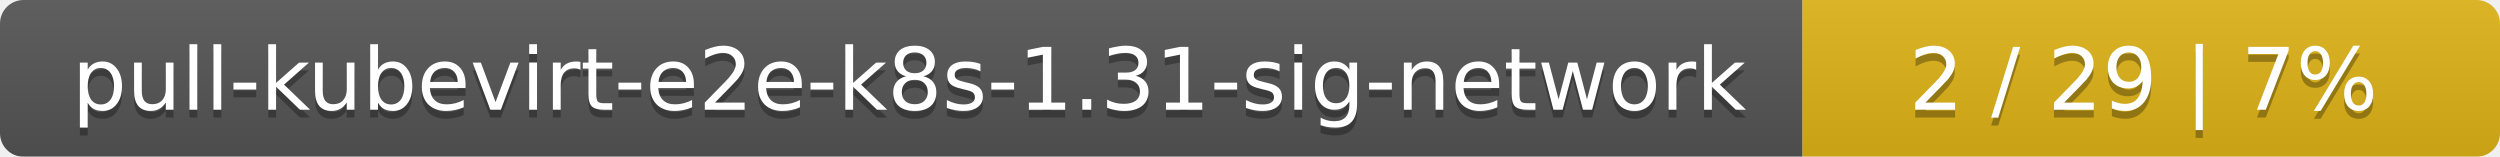
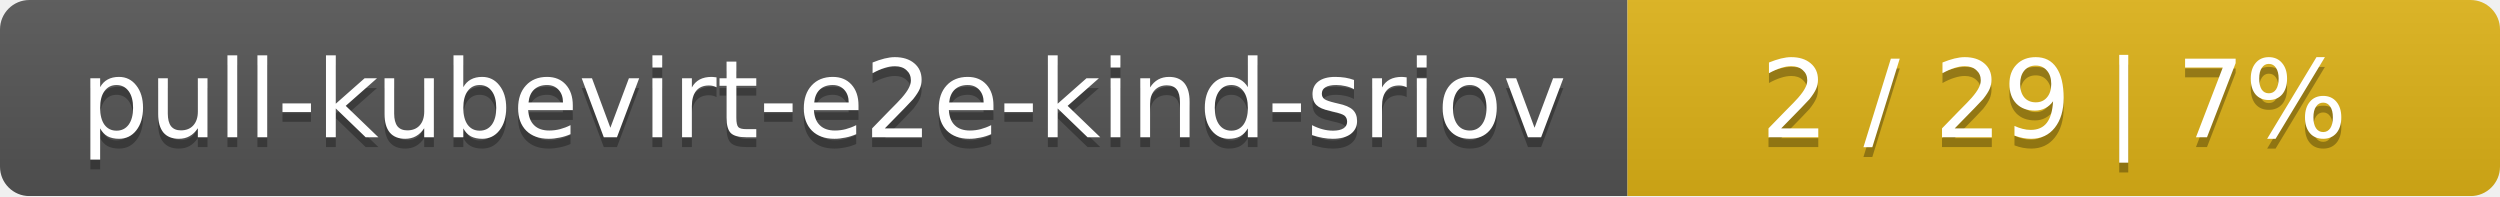
- <svg xmlns="http://www.w3.org/2000/svg" width="319" height="20">
+ <svg xmlns="http://www.w3.org/2000/svg" width="255" height="20">
  <linearGradient id="smooth" x2="0" y2="100%">
    <stop offset="0" stop-color="#bbb" stop-opacity=".1" />
    <stop offset="1" stop-opacity=".1" />
  </linearGradient>
  <mask id="round">
-     <rect width="319" height="20" rx="3" fill="#fff" />
+     <rect width="255" height="20" rx="3" fill="#fff" />
  </mask>
  <g mask="url(#round)">
-     <rect width="230" height="20" fill="#555" />
-     <rect x="230" width="89" height="20" fill="#dfb317" />
-     <rect width="319" height="20" fill="url(#smooth)" />
+     <rect width="166" height="20" fill="#555" />
+     <rect x="166" width="89" height="20" fill="#dfb317" />
+     <rect width="255" height="20" fill="url(#smooth)" />
  </g>
  <g fill="#fff" text-anchor="middle" font-family="DejaVu Sans,Verdana,Geneva,sans-serif" font-size="11">
-     <text x="116" y="15" fill="#010101" fill-opacity=".3">pull-kubevirt-e2e-k8s-1.31-sig-network</text>
-     <text x="116" y="14">pull-kubevirt-e2e-k8s-1.31-sig-network</text>
-     <text x="273.5" y="15" fill="#010101" fill-opacity=".3">2 / 29    |    7%</text>
-     <text x="273.5" y="14">2 / 29    |    7%</text>
+     <text x="84" y="15" fill="#010101" fill-opacity=".3">pull-kubevirt-e2e-kind-sriov</text>
+     <text x="84" y="14">pull-kubevirt-e2e-kind-sriov</text>
+     <text x="209.5" y="15" fill="#010101" fill-opacity=".3">2 / 29    |    7%</text>
+     <text x="209.5" y="14">2 / 29    |    7%</text>
  </g>
</svg>
